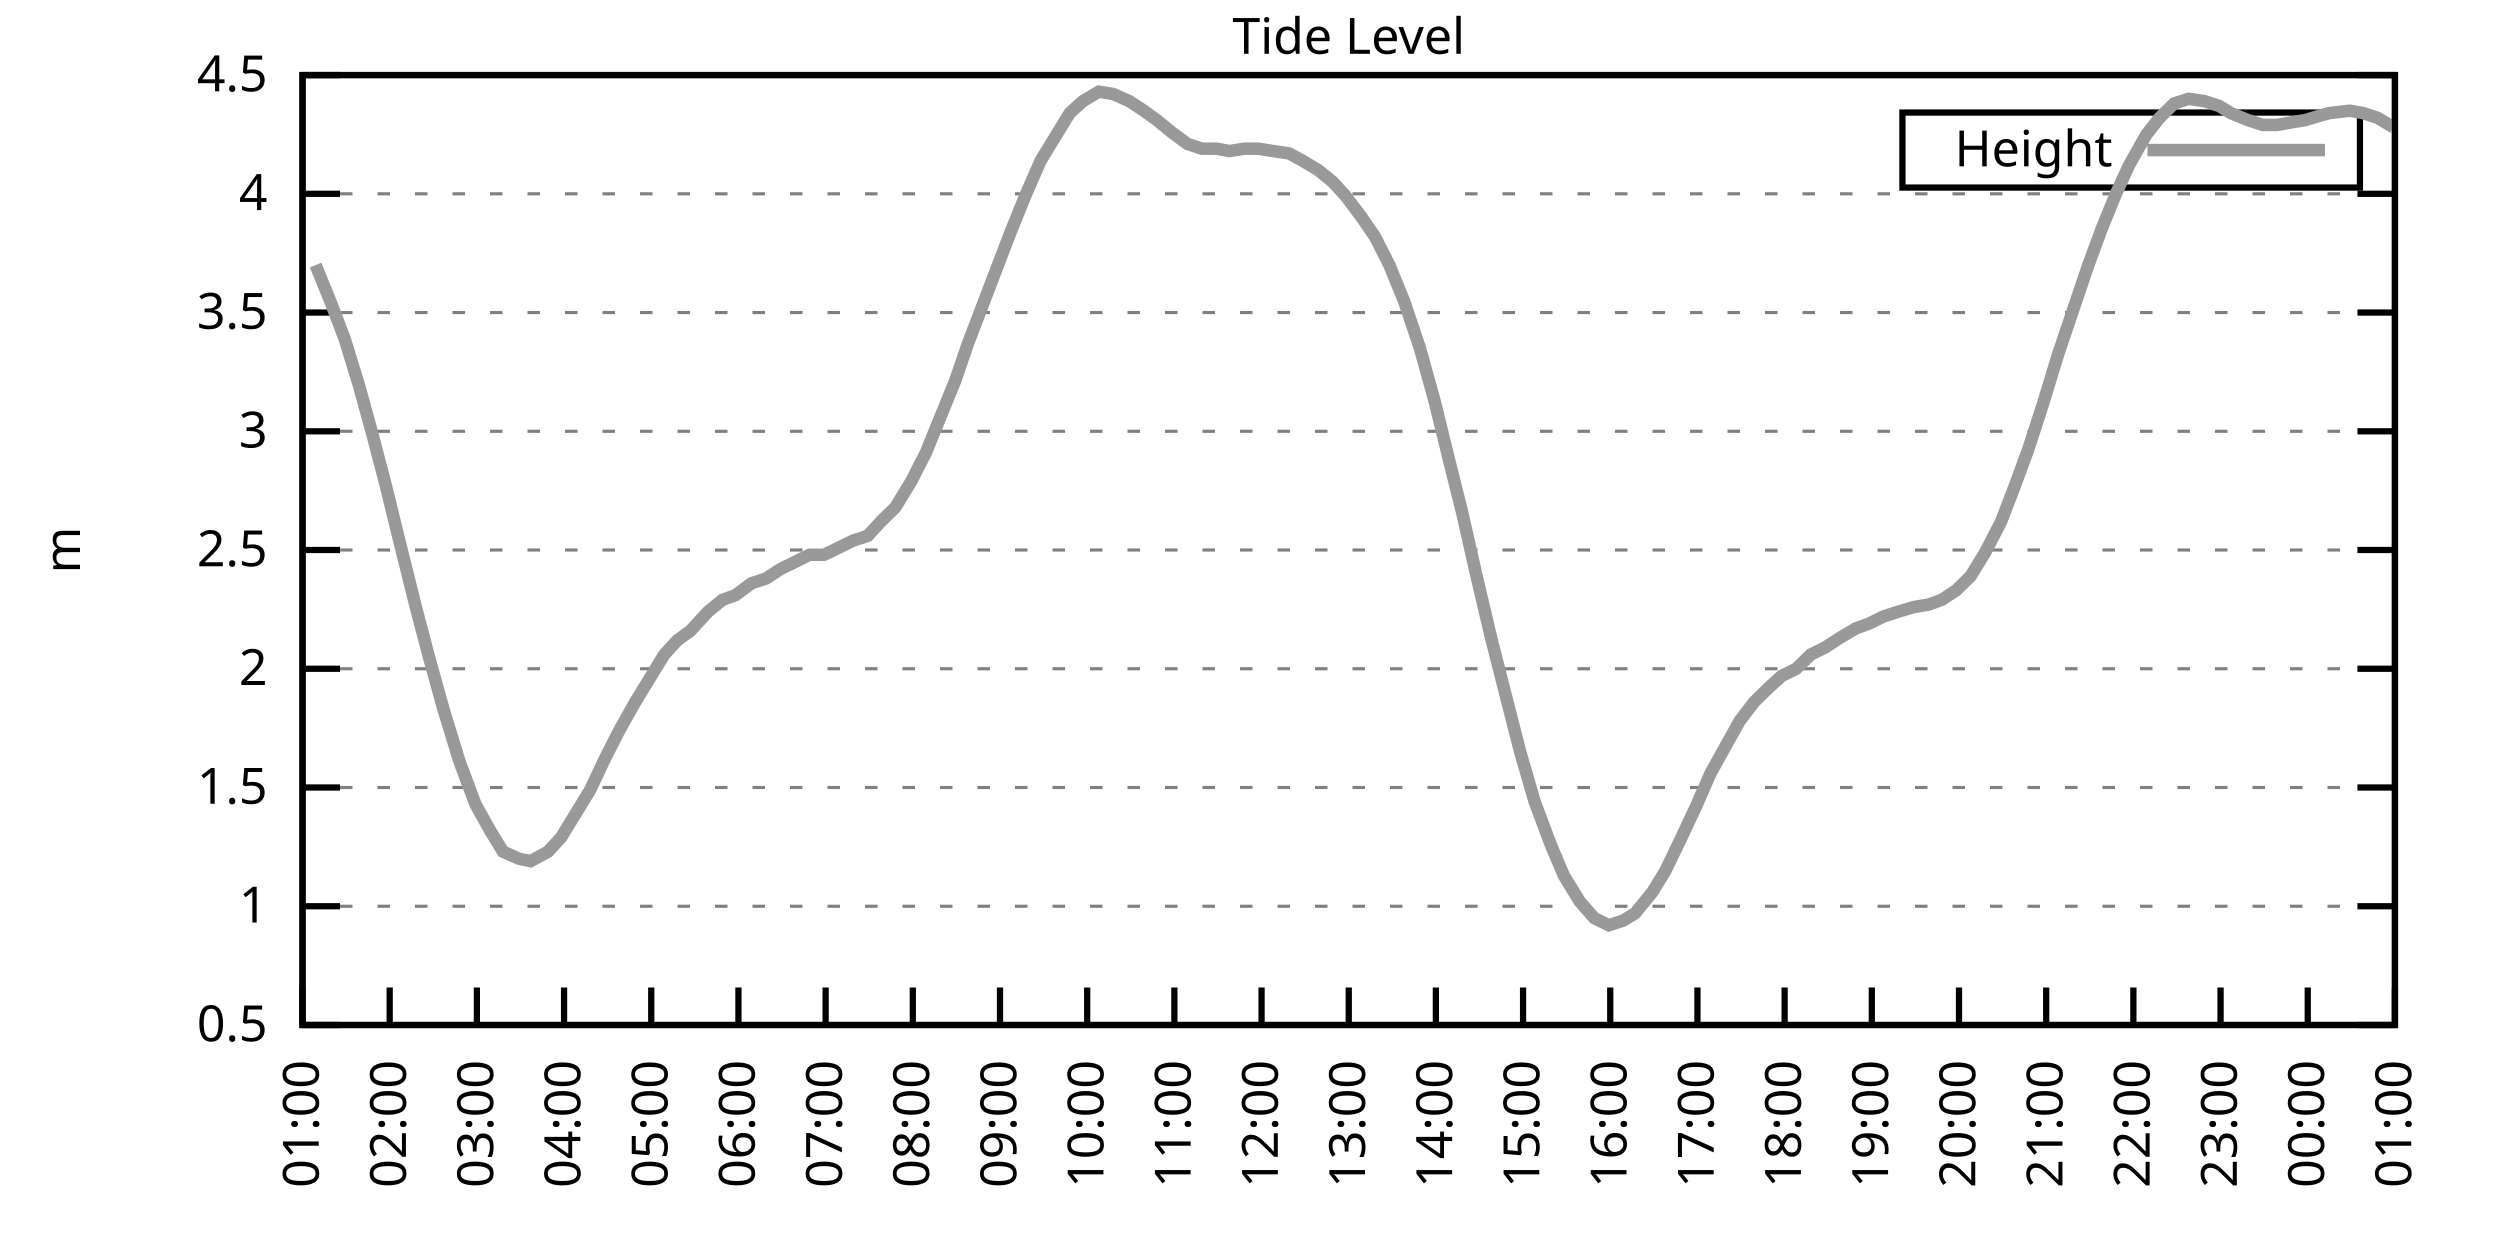
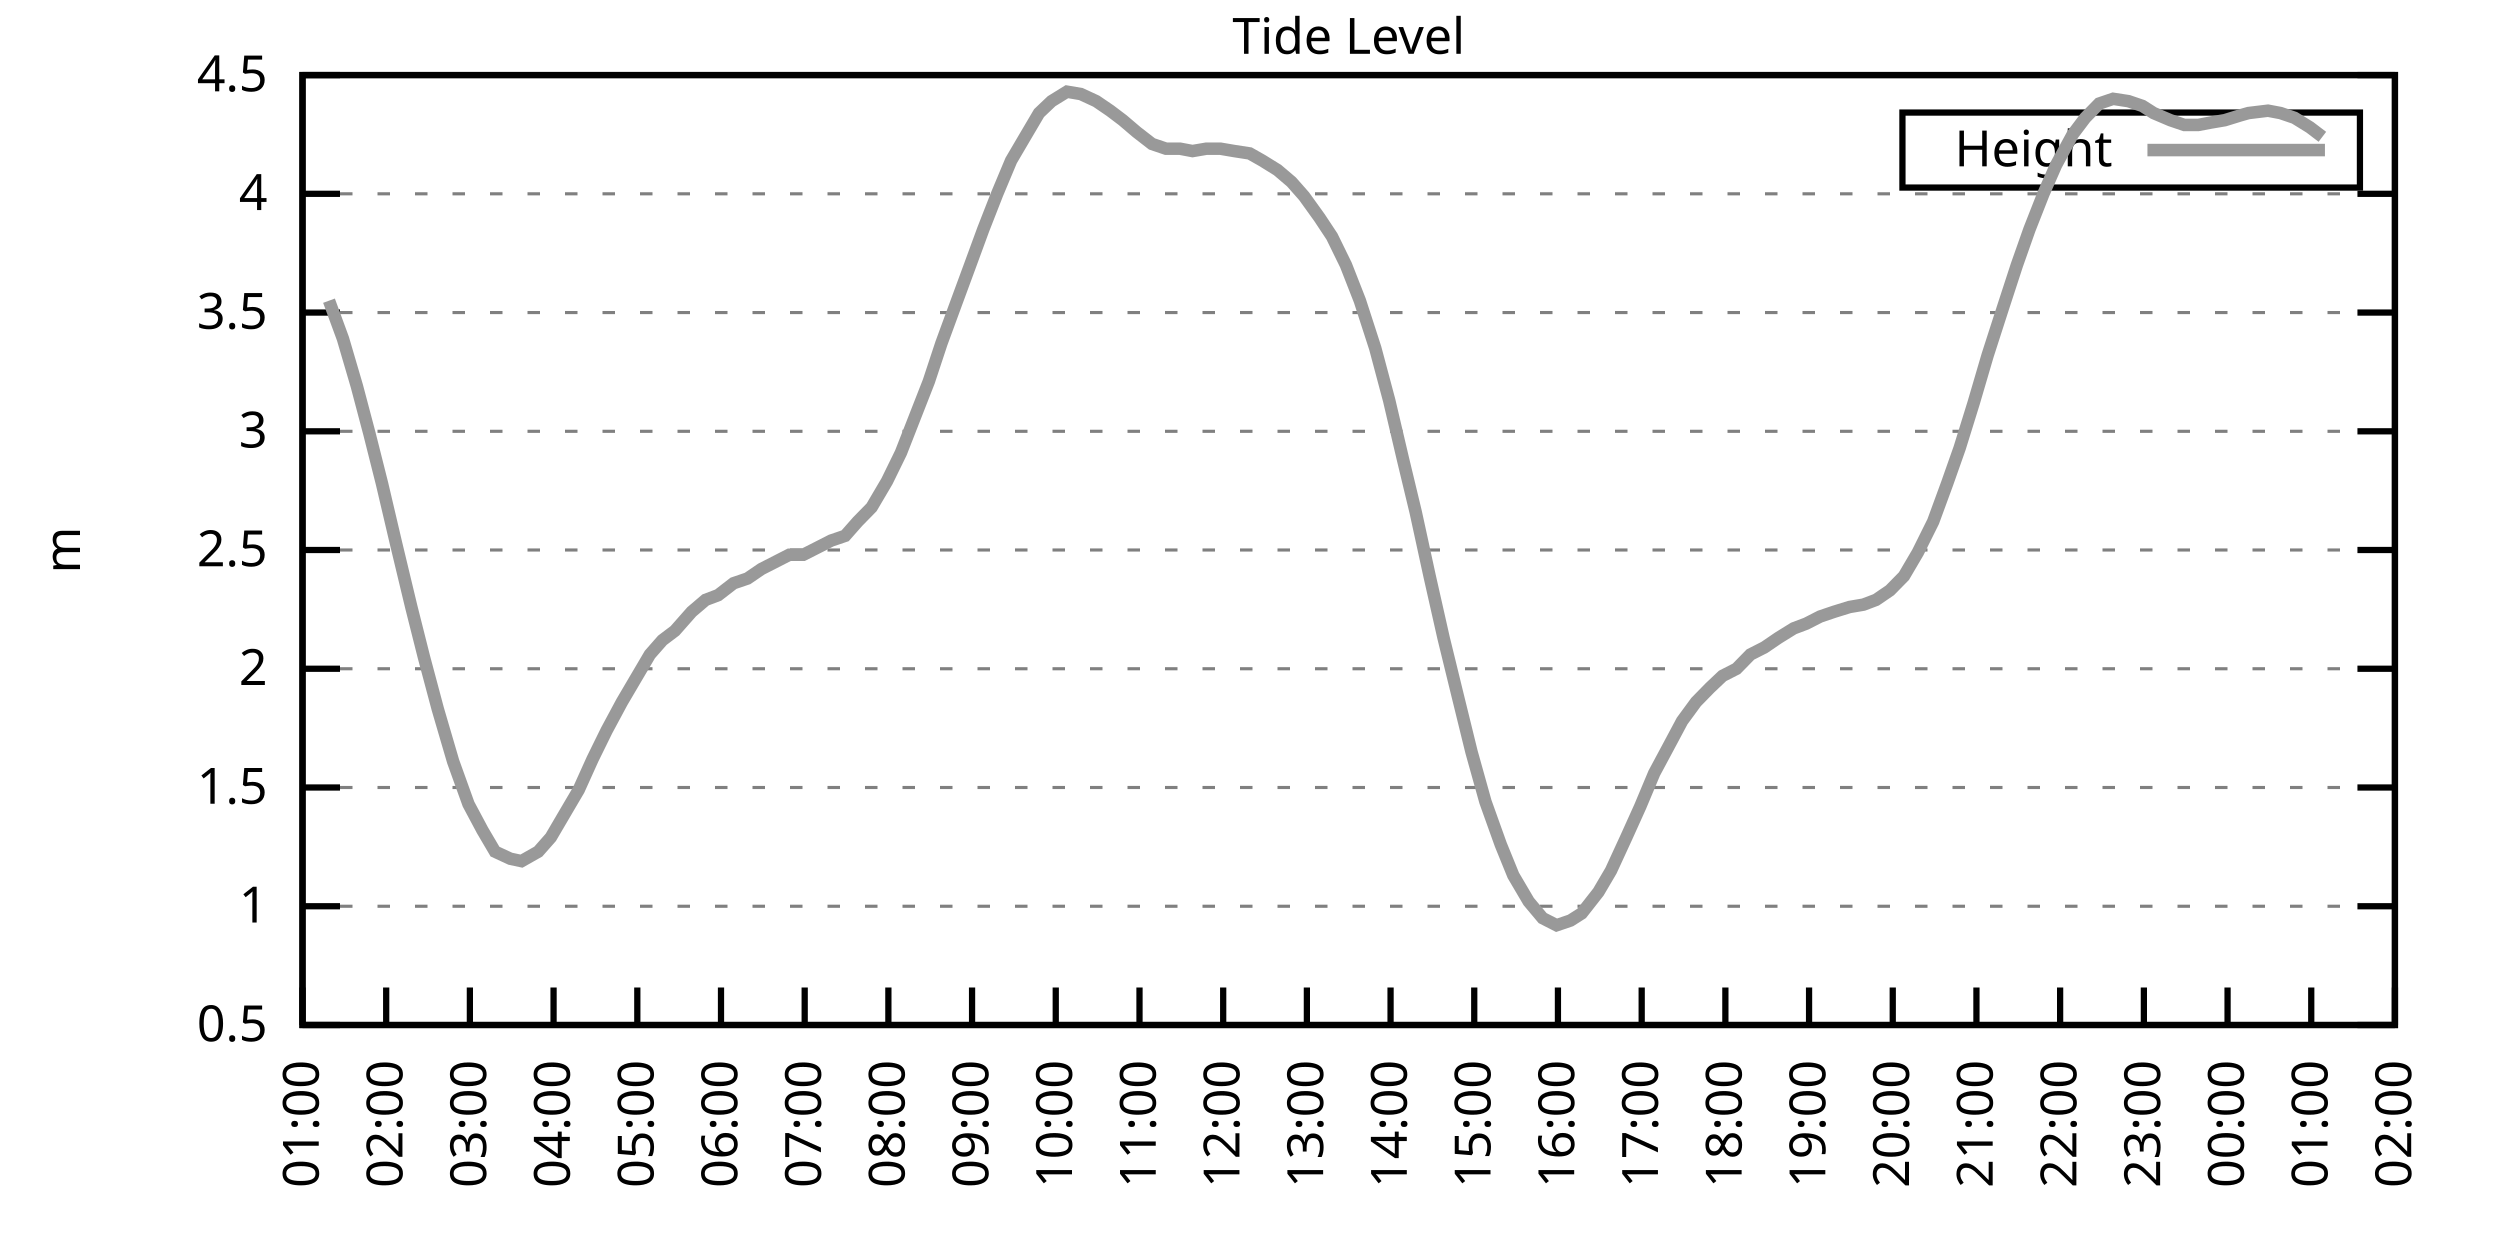
<svg xmlns="http://www.w3.org/2000/svg" xmlns:xlink="http://www.w3.org/1999/xlink" width="400" height="200" viewBox="0 0 400 200">
  <g id="gnuplot_canvas">
    <rect x="0" y="0" width="400" height="200" fill="none" />
    <defs>
      <circle id="gpDot" r="0.5" stroke-width="0.5" stroke="currentColor" />
      <path id="gpPt0" stroke-width="0.333" stroke="currentColor" d="M-1,0 h2 M0,-1 v2" />
      <path id="gpPt1" stroke-width="0.333" stroke="currentColor" d="M-1,-1 L1,1 M1,-1 L-1,1" />
      <path id="gpPt2" stroke-width="0.333" stroke="currentColor" d="M-1,0 L1,0 M0,-1 L0,1 M-1,-1 L1,1 M-1,1 L1,-1" />
      <rect id="gpPt3" stroke-width="0.333" stroke="currentColor" x="-1" y="-1" width="2" height="2" />
      <rect id="gpPt4" stroke-width="0.333" stroke="currentColor" fill="currentColor" x="-1" y="-1" width="2" height="2" />
      <circle id="gpPt5" stroke-width="0.333" stroke="currentColor" cx="0" cy="0" r="1" />
      <use xlink:href="#gpPt5" id="gpPt6" fill="currentColor" stroke="none" />
      <path id="gpPt7" stroke-width="0.333" stroke="currentColor" d="M0,-1.33 L-1.33,0.67 L1.33,0.67 z" />
      <use xlink:href="#gpPt7" id="gpPt8" fill="currentColor" stroke="none" />
      <use xlink:href="#gpPt7" id="gpPt9" stroke="currentColor" transform="rotate(180)" />
      <use xlink:href="#gpPt9" id="gpPt10" fill="currentColor" stroke="none" />
      <use xlink:href="#gpPt3" id="gpPt11" stroke="currentColor" transform="rotate(45)" />
      <use xlink:href="#gpPt11" id="gpPt12" fill="currentColor" stroke="none" />
      <path id="gpPt13" stroke-width="0.333" stroke="currentColor" d="M0,1.330 L1.265,0.411 L0.782,-1.067 L-0.782,-1.076 L-1.265,0.411 z" />
      <use xlink:href="#gpPt13" id="gpPt14" fill="currentColor" stroke="none" />
      <filter id="textbox" filterUnits="objectBoundingBox" x="0" y="0" height="1" width="1">
        <feFlood flood-color="white" flood-opacity="1" result="bgnd" />
        <feComposite in="SourceGraphic" in2="bgnd" operator="atop" />
      </filter>
      <filter id="greybox" filterUnits="objectBoundingBox" x="0" y="0" height="1" width="1">
        <feFlood flood-color="lightgrey" flood-opacity="1" result="grey" />
        <feComposite in="SourceGraphic" in2="grey" operator="atop" />
      </filter>
    </defs>
    <g fill="none" color="white" stroke="currentColor" stroke-width="1.00" stroke-linecap="butt" stroke-linejoin="miter">
</g>
    <g fill="none" color="black" stroke="currentColor" stroke-width="1.00" stroke-linecap="butt" stroke-linejoin="miter">
      <g stroke="none" shape-rendering="crispEdges">
        <polygon fill="rgb(255, 255, 255)" points="48.40,164.00 383.18,164.00 383.18,12.02 48.40,12.02 " />
      </g>
    </g>
    <g fill="none" color="black" stroke="currentColor" stroke-width="1.00" stroke-linecap="butt" stroke-linejoin="miter">
</g>
    <g fill="none" color="black" stroke="black" stroke-width="0.50" stroke-linecap="butt" stroke-linejoin="miter">
</g>
    <g fill="none" color="gray" stroke="currentColor" stroke-width="0.50" stroke-linecap="butt" stroke-linejoin="miter">
      <path stroke="gray" stroke-dasharray="2,4" class="gridline" d="M48.40,164.00 L383.19,164.00  " />
    </g>
    <g fill="none" color="gray" stroke="gray" stroke-width="1.00" stroke-linecap="butt" stroke-linejoin="miter">
</g>
    <g fill="none" color="black" stroke="currentColor" stroke-width="1.00" stroke-linecap="butt" stroke-linejoin="miter">
      <path stroke="black" d="M48.40,164.00 L54.40,164.00 M383.19,164.00 L377.19,164.00  " />
      <g transform="translate(42.80,166.60)" stroke="none" fill="black" font-family="Sans" font-size="8.00" text-anchor="end">
        <text>
          <tspan font-family="Sans"> 0.5</tspan>
        </text>
      </g>
    </g>
    <g fill="none" color="black" stroke="currentColor" stroke-width="1.00" stroke-linecap="butt" stroke-linejoin="miter">
</g>
    <g fill="none" color="black" stroke="black" stroke-width="0.50" stroke-linecap="butt" stroke-linejoin="miter">
</g>
    <g fill="none" color="gray" stroke="currentColor" stroke-width="0.50" stroke-linecap="butt" stroke-linejoin="miter">
      <path stroke="gray" stroke-dasharray="2,4" class="gridline" d="M48.40,145.00 L383.19,145.00  " />
    </g>
    <g fill="none" color="gray" stroke="gray" stroke-width="1.00" stroke-linecap="butt" stroke-linejoin="miter">
</g>
    <g fill="none" color="black" stroke="currentColor" stroke-width="1.00" stroke-linecap="butt" stroke-linejoin="miter">
      <path stroke="black" d="M48.40,145.00 L54.40,145.00 M383.19,145.00 L377.19,145.00  " />
      <g transform="translate(42.80,147.60)" stroke="none" fill="black" font-family="Sans" font-size="8.00" text-anchor="end">
        <text>
          <tspan font-family="Sans"> 1</tspan>
        </text>
      </g>
    </g>
    <g fill="none" color="black" stroke="currentColor" stroke-width="1.00" stroke-linecap="butt" stroke-linejoin="miter">
</g>
    <g fill="none" color="black" stroke="black" stroke-width="0.50" stroke-linecap="butt" stroke-linejoin="miter">
</g>
    <g fill="none" color="gray" stroke="currentColor" stroke-width="0.50" stroke-linecap="butt" stroke-linejoin="miter">
      <path stroke="gray" stroke-dasharray="2,4" class="gridline" d="M48.40,126.00 L383.19,126.00  " />
    </g>
    <g fill="none" color="gray" stroke="gray" stroke-width="1.00" stroke-linecap="butt" stroke-linejoin="miter">
</g>
    <g fill="none" color="black" stroke="currentColor" stroke-width="1.00" stroke-linecap="butt" stroke-linejoin="miter">
      <path stroke="black" d="M48.40,126.00 L54.40,126.00 M383.19,126.00 L377.19,126.00  " />
      <g transform="translate(42.80,128.60)" stroke="none" fill="black" font-family="Sans" font-size="8.00" text-anchor="end">
        <text>
          <tspan font-family="Sans"> 1.5</tspan>
        </text>
      </g>
    </g>
    <g fill="none" color="black" stroke="currentColor" stroke-width="1.00" stroke-linecap="butt" stroke-linejoin="miter">
</g>
    <g fill="none" color="black" stroke="black" stroke-width="0.50" stroke-linecap="butt" stroke-linejoin="miter">
</g>
    <g fill="none" color="gray" stroke="currentColor" stroke-width="0.50" stroke-linecap="butt" stroke-linejoin="miter">
      <path stroke="gray" stroke-dasharray="2,4" class="gridline" d="M48.40,107.00 L383.19,107.00  " />
    </g>
    <g fill="none" color="gray" stroke="gray" stroke-width="1.00" stroke-linecap="butt" stroke-linejoin="miter">
</g>
    <g fill="none" color="black" stroke="currentColor" stroke-width="1.00" stroke-linecap="butt" stroke-linejoin="miter">
      <path stroke="black" d="M48.40,107.00 L54.40,107.00 M383.19,107.00 L377.19,107.00  " />
      <g transform="translate(42.80,109.60)" stroke="none" fill="black" font-family="Sans" font-size="8.00" text-anchor="end">
        <text>
          <tspan font-family="Sans"> 2</tspan>
        </text>
      </g>
    </g>
    <g fill="none" color="black" stroke="currentColor" stroke-width="1.00" stroke-linecap="butt" stroke-linejoin="miter">
</g>
    <g fill="none" color="black" stroke="black" stroke-width="0.50" stroke-linecap="butt" stroke-linejoin="miter">
</g>
    <g fill="none" color="gray" stroke="currentColor" stroke-width="0.50" stroke-linecap="butt" stroke-linejoin="miter">
      <path stroke="gray" stroke-dasharray="2,4" class="gridline" d="M48.40,88.00 L383.19,88.00  " />
    </g>
    <g fill="none" color="gray" stroke="gray" stroke-width="1.00" stroke-linecap="butt" stroke-linejoin="miter">
</g>
    <g fill="none" color="black" stroke="currentColor" stroke-width="1.00" stroke-linecap="butt" stroke-linejoin="miter">
      <path stroke="black" d="M48.40,88.00 L54.40,88.00 M383.19,88.00 L377.19,88.00  " />
      <g transform="translate(42.80,90.60)" stroke="none" fill="black" font-family="Sans" font-size="8.00" text-anchor="end">
        <text>
          <tspan font-family="Sans"> 2.5</tspan>
        </text>
      </g>
    </g>
    <g fill="none" color="black" stroke="currentColor" stroke-width="1.00" stroke-linecap="butt" stroke-linejoin="miter">
</g>
    <g fill="none" color="black" stroke="black" stroke-width="0.50" stroke-linecap="butt" stroke-linejoin="miter">
</g>
    <g fill="none" color="gray" stroke="currentColor" stroke-width="0.50" stroke-linecap="butt" stroke-linejoin="miter">
      <path stroke="gray" stroke-dasharray="2,4" class="gridline" d="M48.40,69.01 L383.19,69.01  " />
    </g>
    <g fill="none" color="gray" stroke="gray" stroke-width="1.00" stroke-linecap="butt" stroke-linejoin="miter">
</g>
    <g fill="none" color="black" stroke="currentColor" stroke-width="1.00" stroke-linecap="butt" stroke-linejoin="miter">
      <path stroke="black" d="M48.40,69.01 L54.40,69.01 M383.19,69.01 L377.19,69.01  " />
      <g transform="translate(42.80,71.61)" stroke="none" fill="black" font-family="Sans" font-size="8.00" text-anchor="end">
        <text>
          <tspan font-family="Sans"> 3</tspan>
        </text>
      </g>
    </g>
    <g fill="none" color="black" stroke="currentColor" stroke-width="1.00" stroke-linecap="butt" stroke-linejoin="miter">
</g>
    <g fill="none" color="black" stroke="black" stroke-width="0.50" stroke-linecap="butt" stroke-linejoin="miter">
</g>
    <g fill="none" color="gray" stroke="currentColor" stroke-width="0.50" stroke-linecap="butt" stroke-linejoin="miter">
      <path stroke="gray" stroke-dasharray="2,4" class="gridline" d="M48.40,50.01 L383.19,50.01  " />
    </g>
    <g fill="none" color="gray" stroke="gray" stroke-width="1.00" stroke-linecap="butt" stroke-linejoin="miter">
</g>
    <g fill="none" color="black" stroke="currentColor" stroke-width="1.00" stroke-linecap="butt" stroke-linejoin="miter">
      <path stroke="black" d="M48.40,50.01 L54.40,50.01 M383.19,50.01 L377.19,50.01  " />
      <g transform="translate(42.80,52.61)" stroke="none" fill="black" font-family="Sans" font-size="8.00" text-anchor="end">
        <text>
          <tspan font-family="Sans"> 3.5</tspan>
        </text>
      </g>
    </g>
    <g fill="none" color="black" stroke="currentColor" stroke-width="1.00" stroke-linecap="butt" stroke-linejoin="miter">
</g>
    <g fill="none" color="black" stroke="black" stroke-width="0.50" stroke-linecap="butt" stroke-linejoin="miter">
</g>
    <g fill="none" color="gray" stroke="currentColor" stroke-width="0.50" stroke-linecap="butt" stroke-linejoin="miter">
      <path stroke="gray" stroke-dasharray="2,4" class="gridline" d="M48.40,31.01 L383.19,31.01  " />
    </g>
    <g fill="none" color="gray" stroke="gray" stroke-width="1.00" stroke-linecap="butt" stroke-linejoin="miter">
</g>
    <g fill="none" color="black" stroke="currentColor" stroke-width="1.00" stroke-linecap="butt" stroke-linejoin="miter">
      <path stroke="black" d="M48.40,31.01 L54.40,31.01 M383.19,31.01 L377.19,31.01  " />
      <g transform="translate(42.80,33.61)" stroke="none" fill="black" font-family="Sans" font-size="8.00" text-anchor="end">
        <text>
          <tspan font-family="Sans"> 4</tspan>
        </text>
      </g>
    </g>
    <g fill="none" color="black" stroke="currentColor" stroke-width="1.00" stroke-linecap="butt" stroke-linejoin="miter">
</g>
    <g fill="none" color="black" stroke="black" stroke-width="0.50" stroke-linecap="butt" stroke-linejoin="miter">
</g>
    <g fill="none" color="gray" stroke="currentColor" stroke-width="0.50" stroke-linecap="butt" stroke-linejoin="miter">
      <path stroke="gray" stroke-dasharray="2,4" class="gridline" d="M48.40,12.01 L383.19,12.01  " />
    </g>
    <g fill="none" color="gray" stroke="gray" stroke-width="1.00" stroke-linecap="butt" stroke-linejoin="miter">
</g>
    <g fill="none" color="black" stroke="currentColor" stroke-width="1.00" stroke-linecap="butt" stroke-linejoin="miter">
      <path stroke="black" d="M48.40,12.01 L54.40,12.01 M383.19,12.01 L377.19,12.01  " />
      <g transform="translate(42.80,14.61)" stroke="none" fill="black" font-family="Sans" font-size="8.00" text-anchor="end">
        <text>
          <tspan font-family="Sans"> 4.5</tspan>
        </text>
      </g>
    </g>
    <g fill="none" color="black" stroke="currentColor" stroke-width="1.00" stroke-linecap="butt" stroke-linejoin="miter">
      <path stroke="black" d="M48.40,164.00 L48.40,158.00  " />
      <g transform="translate(51.00,169.60) rotate(270.00)" stroke="none" fill="black" font-family="Sans" font-size="8.00" text-anchor="end">
        <text>
          <tspan font-family="Sans">01:00</tspan>
        </text>
      </g>
    </g>
    <g fill="none" color="black" stroke="currentColor" stroke-width="1.00" stroke-linecap="butt" stroke-linejoin="miter">
-       <path stroke="black" d="M62.35,164.00 L62.35,158.00  " />
-       <g transform="translate(64.95,169.60) rotate(270.00)" stroke="none" fill="black" font-family="Sans" font-size="8.00" text-anchor="end">
+       <path stroke="black" d="M61.79,164.00 L61.79,158.00  " />
+       <g transform="translate(64.39,169.60) rotate(270.00)" stroke="none" fill="black" font-family="Sans" font-size="8.00" text-anchor="end">
        <text>
          <tspan font-family="Sans">02:00</tspan>
        </text>
      </g>
    </g>
    <g fill="none" color="black" stroke="currentColor" stroke-width="1.00" stroke-linecap="butt" stroke-linejoin="miter">
-       <path stroke="black" d="M76.30,164.00 L76.30,158.00  " />
-       <g transform="translate(78.90,169.60) rotate(270.00)" stroke="none" fill="black" font-family="Sans" font-size="8.00" text-anchor="end">
+       <path stroke="black" d="M75.18,164.00 L75.18,158.00  " />
+       <g transform="translate(77.78,169.60) rotate(270.00)" stroke="none" fill="black" font-family="Sans" font-size="8.00" text-anchor="end">
        <text>
          <tspan font-family="Sans">03:00</tspan>
        </text>
      </g>
    </g>
    <g fill="none" color="black" stroke="currentColor" stroke-width="1.00" stroke-linecap="butt" stroke-linejoin="miter">
-       <path stroke="black" d="M90.25,164.00 L90.25,158.00  " />
-       <g transform="translate(92.85,169.60) rotate(270.00)" stroke="none" fill="black" font-family="Sans" font-size="8.00" text-anchor="end">
+       <path stroke="black" d="M88.57,164.00 L88.57,158.00  " />
+       <g transform="translate(91.17,169.60) rotate(270.00)" stroke="none" fill="black" font-family="Sans" font-size="8.00" text-anchor="end">
        <text>
          <tspan font-family="Sans">04:00</tspan>
        </text>
      </g>
    </g>
    <g fill="none" color="black" stroke="currentColor" stroke-width="1.00" stroke-linecap="butt" stroke-linejoin="miter">
-       <path stroke="black" d="M104.20,164.00 L104.20,158.00  " />
-       <g transform="translate(106.80,169.60) rotate(270.00)" stroke="none" fill="black" font-family="Sans" font-size="8.00" text-anchor="end">
+       <path stroke="black" d="M101.97,164.00 L101.97,158.00  " />
+       <g transform="translate(104.57,169.60) rotate(270.00)" stroke="none" fill="black" font-family="Sans" font-size="8.00" text-anchor="end">
        <text>
          <tspan font-family="Sans">05:00</tspan>
        </text>
      </g>
    </g>
    <g fill="none" color="black" stroke="currentColor" stroke-width="1.00" stroke-linecap="butt" stroke-linejoin="miter">
-       <path stroke="black" d="M118.15,164.00 L118.15,158.00  " />
-       <g transform="translate(120.75,169.60) rotate(270.00)" stroke="none" fill="black" font-family="Sans" font-size="8.00" text-anchor="end">
+       <path stroke="black" d="M115.36,164.00 L115.36,158.00  " />
+       <g transform="translate(117.96,169.60) rotate(270.00)" stroke="none" fill="black" font-family="Sans" font-size="8.00" text-anchor="end">
        <text>
          <tspan font-family="Sans">06:00</tspan>
        </text>
      </g>
    </g>
    <g fill="none" color="black" stroke="currentColor" stroke-width="1.00" stroke-linecap="butt" stroke-linejoin="miter">
-       <path stroke="black" d="M132.10,164.00 L132.10,158.00  " />
-       <g transform="translate(134.70,169.60) rotate(270.00)" stroke="none" fill="black" font-family="Sans" font-size="8.00" text-anchor="end">
+       <path stroke="black" d="M128.75,164.00 L128.75,158.00  " />
+       <g transform="translate(131.35,169.60) rotate(270.00)" stroke="none" fill="black" font-family="Sans" font-size="8.00" text-anchor="end">
        <text>
          <tspan font-family="Sans">07:00</tspan>
        </text>
      </g>
    </g>
    <g fill="none" color="black" stroke="currentColor" stroke-width="1.00" stroke-linecap="butt" stroke-linejoin="miter">
-       <path stroke="black" d="M146.05,164.00 L146.05,158.00  " />
-       <g transform="translate(148.65,169.60) rotate(270.00)" stroke="none" fill="black" font-family="Sans" font-size="8.00" text-anchor="end">
+       <path stroke="black" d="M142.14,164.00 L142.14,158.00  " />
+       <g transform="translate(144.74,169.60) rotate(270.00)" stroke="none" fill="black" font-family="Sans" font-size="8.00" text-anchor="end">
        <text>
          <tspan font-family="Sans">08:00</tspan>
        </text>
      </g>
    </g>
    <g fill="none" color="black" stroke="currentColor" stroke-width="1.00" stroke-linecap="butt" stroke-linejoin="miter">
-       <path stroke="black" d="M160.00,164.00 L160.00,158.00  " />
-       <g transform="translate(162.60,169.60) rotate(270.00)" stroke="none" fill="black" font-family="Sans" font-size="8.00" text-anchor="end">
+       <path stroke="black" d="M155.53,164.00 L155.53,158.00  " />
+       <g transform="translate(158.13,169.60) rotate(270.00)" stroke="none" fill="black" font-family="Sans" font-size="8.00" text-anchor="end">
        <text>
          <tspan font-family="Sans">09:00</tspan>
        </text>
      </g>
    </g>
    <g fill="none" color="black" stroke="currentColor" stroke-width="1.00" stroke-linecap="butt" stroke-linejoin="miter">
-       <path stroke="black" d="M173.95,164.00 L173.95,158.00  " />
-       <g transform="translate(176.55,169.60) rotate(270.00)" stroke="none" fill="black" font-family="Sans" font-size="8.00" text-anchor="end">
+       <path stroke="black" d="M168.92,164.00 L168.92,158.00  " />
+       <g transform="translate(171.52,169.60) rotate(270.00)" stroke="none" fill="black" font-family="Sans" font-size="8.00" text-anchor="end">
        <text>
          <tspan font-family="Sans">10:00</tspan>
        </text>
      </g>
    </g>
    <g fill="none" color="black" stroke="currentColor" stroke-width="1.00" stroke-linecap="butt" stroke-linejoin="miter">
-       <path stroke="black" d="M187.90,164.00 L187.90,158.00  " />
-       <g transform="translate(190.50,169.60) rotate(270.00)" stroke="none" fill="black" font-family="Sans" font-size="8.00" text-anchor="end">
+       <path stroke="black" d="M182.32,164.00 L182.32,158.00  " />
+       <g transform="translate(184.92,169.60) rotate(270.00)" stroke="none" fill="black" font-family="Sans" font-size="8.00" text-anchor="end">
        <text>
          <tspan font-family="Sans">11:00</tspan>
        </text>
      </g>
    </g>
    <g fill="none" color="black" stroke="currentColor" stroke-width="1.00" stroke-linecap="butt" stroke-linejoin="miter">
-       <path stroke="black" d="M201.85,164.00 L201.85,158.00  " />
-       <g transform="translate(204.45,169.60) rotate(270.00)" stroke="none" fill="black" font-family="Sans" font-size="8.00" text-anchor="end">
+       <path stroke="black" d="M195.71,164.00 L195.71,158.00  " />
+       <g transform="translate(198.31,169.60) rotate(270.00)" stroke="none" fill="black" font-family="Sans" font-size="8.00" text-anchor="end">
        <text>
          <tspan font-family="Sans">12:00</tspan>
        </text>
      </g>
    </g>
    <g fill="none" color="black" stroke="currentColor" stroke-width="1.00" stroke-linecap="butt" stroke-linejoin="miter">
-       <path stroke="black" d="M215.80,164.00 L215.80,158.00  " />
-       <g transform="translate(218.40,169.60) rotate(270.00)" stroke="none" fill="black" font-family="Sans" font-size="8.00" text-anchor="end">
+       <path stroke="black" d="M209.10,164.00 L209.10,158.00  " />
+       <g transform="translate(211.70,169.60) rotate(270.00)" stroke="none" fill="black" font-family="Sans" font-size="8.00" text-anchor="end">
        <text>
          <tspan font-family="Sans">13:00</tspan>
        </text>
      </g>
    </g>
    <g fill="none" color="black" stroke="currentColor" stroke-width="1.00" stroke-linecap="butt" stroke-linejoin="miter">
-       <path stroke="black" d="M229.74,164.00 L229.74,158.00  " />
-       <g transform="translate(232.34,169.60) rotate(270.00)" stroke="none" fill="black" font-family="Sans" font-size="8.00" text-anchor="end">
+       <path stroke="black" d="M222.49,164.00 L222.49,158.00  " />
+       <g transform="translate(225.09,169.60) rotate(270.00)" stroke="none" fill="black" font-family="Sans" font-size="8.00" text-anchor="end">
        <text>
          <tspan font-family="Sans">14:00</tspan>
        </text>
      </g>
    </g>
    <g fill="none" color="black" stroke="currentColor" stroke-width="1.00" stroke-linecap="butt" stroke-linejoin="miter">
-       <path stroke="black" d="M243.69,164.00 L243.69,158.00  " />
-       <g transform="translate(246.29,169.60) rotate(270.00)" stroke="none" fill="black" font-family="Sans" font-size="8.00" text-anchor="end">
+       <path stroke="black" d="M235.88,164.00 L235.88,158.00  " />
+       <g transform="translate(238.48,169.60) rotate(270.00)" stroke="none" fill="black" font-family="Sans" font-size="8.00" text-anchor="end">
        <text>
          <tspan font-family="Sans">15:00</tspan>
        </text>
      </g>
    </g>
    <g fill="none" color="black" stroke="currentColor" stroke-width="1.00" stroke-linecap="butt" stroke-linejoin="miter">
-       <path stroke="black" d="M257.64,164.00 L257.64,158.00  " />
-       <g transform="translate(260.24,169.60) rotate(270.00)" stroke="none" fill="black" font-family="Sans" font-size="8.00" text-anchor="end">
+       <path stroke="black" d="M249.27,164.00 L249.27,158.00  " />
+       <g transform="translate(251.87,169.60) rotate(270.00)" stroke="none" fill="black" font-family="Sans" font-size="8.00" text-anchor="end">
        <text>
          <tspan font-family="Sans">16:00</tspan>
        </text>
      </g>
    </g>
    <g fill="none" color="black" stroke="currentColor" stroke-width="1.00" stroke-linecap="butt" stroke-linejoin="miter">
-       <path stroke="black" d="M271.59,164.00 L271.59,158.00  " />
-       <g transform="translate(274.19,169.60) rotate(270.00)" stroke="none" fill="black" font-family="Sans" font-size="8.00" text-anchor="end">
+       <path stroke="black" d="M262.67,164.00 L262.67,158.00  " />
+       <g transform="translate(265.27,169.60) rotate(270.00)" stroke="none" fill="black" font-family="Sans" font-size="8.00" text-anchor="end">
        <text>
          <tspan font-family="Sans">17:00</tspan>
        </text>
      </g>
    </g>
    <g fill="none" color="black" stroke="currentColor" stroke-width="1.00" stroke-linecap="butt" stroke-linejoin="miter">
-       <path stroke="black" d="M285.54,164.00 L285.54,158.00  " />
-       <g transform="translate(288.14,169.60) rotate(270.00)" stroke="none" fill="black" font-family="Sans" font-size="8.00" text-anchor="end">
+       <path stroke="black" d="M276.06,164.00 L276.06,158.00  " />
+       <g transform="translate(278.66,169.60) rotate(270.00)" stroke="none" fill="black" font-family="Sans" font-size="8.00" text-anchor="end">
        <text>
          <tspan font-family="Sans">18:00</tspan>
        </text>
      </g>
    </g>
    <g fill="none" color="black" stroke="currentColor" stroke-width="1.00" stroke-linecap="butt" stroke-linejoin="miter">
-       <path stroke="black" d="M299.49,164.00 L299.49,158.00  " />
-       <g transform="translate(302.09,169.60) rotate(270.00)" stroke="none" fill="black" font-family="Sans" font-size="8.00" text-anchor="end">
+       <path stroke="black" d="M289.45,164.00 L289.45,158.00  " />
+       <g transform="translate(292.05,169.60) rotate(270.00)" stroke="none" fill="black" font-family="Sans" font-size="8.00" text-anchor="end">
        <text>
          <tspan font-family="Sans">19:00</tspan>
        </text>
      </g>
    </g>
    <g fill="none" color="black" stroke="currentColor" stroke-width="1.00" stroke-linecap="butt" stroke-linejoin="miter">
-       <path stroke="black" d="M313.44,164.00 L313.44,158.00  " />
-       <g transform="translate(316.04,169.60) rotate(270.00)" stroke="none" fill="black" font-family="Sans" font-size="8.00" text-anchor="end">
+       <path stroke="black" d="M302.84,164.00 L302.84,158.00  " />
+       <g transform="translate(305.44,169.60) rotate(270.00)" stroke="none" fill="black" font-family="Sans" font-size="8.00" text-anchor="end">
        <text>
          <tspan font-family="Sans">20:00</tspan>
        </text>
      </g>
    </g>
    <g fill="none" color="black" stroke="currentColor" stroke-width="1.00" stroke-linecap="butt" stroke-linejoin="miter">
-       <path stroke="black" d="M327.39,164.00 L327.39,158.00  " />
-       <g transform="translate(329.99,169.60) rotate(270.00)" stroke="none" fill="black" font-family="Sans" font-size="8.00" text-anchor="end">
+       <path stroke="black" d="M316.23,164.00 L316.23,158.00  " />
+       <g transform="translate(318.83,169.60) rotate(270.00)" stroke="none" fill="black" font-family="Sans" font-size="8.00" text-anchor="end">
        <text>
          <tspan font-family="Sans">21:00</tspan>
        </text>
      </g>
    </g>
    <g fill="none" color="black" stroke="currentColor" stroke-width="1.00" stroke-linecap="butt" stroke-linejoin="miter">
-       <path stroke="black" d="M341.34,164.00 L341.34,158.00  " />
-       <g transform="translate(343.94,169.60) rotate(270.00)" stroke="none" fill="black" font-family="Sans" font-size="8.00" text-anchor="end">
+       <path stroke="black" d="M329.62,164.00 L329.62,158.00  " />
+       <g transform="translate(332.22,169.60) rotate(270.00)" stroke="none" fill="black" font-family="Sans" font-size="8.00" text-anchor="end">
        <text>
          <tspan font-family="Sans">22:00</tspan>
        </text>
      </g>
    </g>
    <g fill="none" color="black" stroke="currentColor" stroke-width="1.00" stroke-linecap="butt" stroke-linejoin="miter">
-       <path stroke="black" d="M355.29,164.00 L355.29,158.00  " />
-       <g transform="translate(357.89,169.60) rotate(270.00)" stroke="none" fill="black" font-family="Sans" font-size="8.00" text-anchor="end">
+       <path stroke="black" d="M343.02,164.00 L343.02,158.00  " />
+       <g transform="translate(345.62,169.60) rotate(270.00)" stroke="none" fill="black" font-family="Sans" font-size="8.00" text-anchor="end">
        <text>
          <tspan font-family="Sans">23:00</tspan>
        </text>
      </g>
    </g>
    <g fill="none" color="black" stroke="currentColor" stroke-width="1.00" stroke-linecap="butt" stroke-linejoin="miter">
-       <path stroke="black" d="M369.24,164.00 L369.24,158.00  " />
-       <g transform="translate(371.84,169.60) rotate(270.00)" stroke="none" fill="black" font-family="Sans" font-size="8.00" text-anchor="end">
+       <path stroke="black" d="M356.41,164.00 L356.41,158.00  " />
+       <g transform="translate(359.01,169.60) rotate(270.00)" stroke="none" fill="black" font-family="Sans" font-size="8.00" text-anchor="end">
        <text>
          <tspan font-family="Sans">00:00</tspan>
+         </text>
+       </g>
+     </g>
+     <g fill="none" color="black" stroke="currentColor" stroke-width="1.00" stroke-linecap="butt" stroke-linejoin="miter">
+       <path stroke="black" d="M369.80,164.00 L369.80,158.00  " />
+       <g transform="translate(372.40,169.60) rotate(270.00)" stroke="none" fill="black" font-family="Sans" font-size="8.00" text-anchor="end">
+         <text>
+           <tspan font-family="Sans">01:00</tspan>
        </text>
      </g>
    </g>
    <g fill="none" color="black" stroke="currentColor" stroke-width="1.00" stroke-linecap="butt" stroke-linejoin="miter">
      <path stroke="black" d="M383.19,164.00 L383.19,158.00  " />
      <g transform="translate(385.79,169.60) rotate(270.00)" stroke="none" fill="black" font-family="Sans" font-size="8.00" text-anchor="end">
        <text>
-           <tspan font-family="Sans">01:00</tspan>
+           <tspan font-family="Sans">02:00</tspan>
        </text>
      </g>
    </g>
    <g fill="none" color="black" stroke="currentColor" stroke-width="1.00" stroke-linecap="butt" stroke-linejoin="miter">
</g>
    <g fill="none" color="black" stroke="currentColor" stroke-width="1.00" stroke-linecap="butt" stroke-linejoin="miter">
      <path stroke="black" d="M48.40,12.01 L48.40,164.00 L383.19,164.00 L383.19,12.01 L48.40,12.01 Z  " />
    </g>
    <g fill="none" color="black" stroke="currentColor" stroke-width="1.00" stroke-linecap="butt" stroke-linejoin="miter">
</g>
    <g fill="none" color="black" stroke="currentColor" stroke-width="1.00" stroke-linecap="butt" stroke-linejoin="miter">
      <path stroke="black" d="M304.39,30.01 L304.39,18.01 L377.59,18.01 L377.59,30.01 L304.39,30.01 Z  " />
    </g>
    <g id="Tide_level_plot_1">
      <g fill="none" color="white" stroke="black" stroke-width="2.00" stroke-linecap="butt" stroke-linejoin="miter">
</g>
      <g fill="none" color="black" stroke="currentColor" stroke-width="2.00" stroke-linecap="butt" stroke-linejoin="miter">
        <g transform="translate(337.99,26.61)" stroke="none" fill="black" font-family="Sans" font-size="8.00" text-anchor="end">
          <text>
            <tspan font-family="Sans">Height</tspan>
          </text>
        </g>
      </g>
      <g fill="none" color="black" stroke="currentColor" stroke-width="2.00" stroke-linecap="butt" stroke-linejoin="miter">
-         <path stroke="rgb(153, 153, 153)" d="M343.59,24.01 L371.99,24.01 M50.49,42.41 L52.82,48.11 L55.14,54.19 L57.47,61.79 L59.56,69.39 L61.65,77.37   L63.98,86.87 L66.53,97.12 L68.63,105.10 L70.95,113.46 L73.51,121.82 L76.07,128.66 L78.39,132.84 L80.48,136.26   L83.04,137.40 L84.90,137.78 L87.69,136.26 L89.78,133.98 L92.34,129.80 L94.43,126.38 L96.76,121.44 L99.08,116.88   L101.64,112.32 L103.73,108.90 L106.29,104.72 L108.38,102.44 L110.48,100.92 L113.27,97.88 L115.59,95.98 L117.68,95.22   L120.24,93.32 L122.57,92.56 L124.89,91.04 L127.22,89.90 L129.54,88.76 L131.87,88.76 L134.19,87.63 L136.51,86.49   L138.84,85.73 L140.93,83.45 L143.26,81.17 L145.81,76.99 L148.14,72.43 L150.46,66.73 L152.79,61.03 L154.88,54.95   L157.21,48.87 L159.53,42.79 L161.86,36.71 L164.18,31.01 L166.51,25.69 L168.83,21.89 L171.16,18.09 L173.25,16.19   L175.81,14.67 L178.13,15.05 L180.69,16.19 L183.01,17.71 L185.11,19.23 L187.43,21.13 L189.99,23.03 L192.31,23.79   L194.64,23.79 L196.73,24.17 L199.06,23.79 L201.38,23.79 L203.71,24.17 L206.26,24.55 L208.36,25.69 L210.91,27.21   L213.24,29.11 L215.33,31.39 L217.89,34.81 L219.98,37.85 L222.30,42.41 L224.63,48.11 L227.19,55.71 L229.51,64.07   L231.84,73.57 L233.93,81.93 L236.25,92.18 L238.58,102.06 L240.90,111.18 L243.23,120.30 L245.55,128.28 L248.11,135.12   L250.20,140.06 L252.76,144.24 L255.09,146.90 L257.41,148.04 L259.74,147.28 L261.60,146.14 L264.39,142.72 L266.48,139.30   L269.04,133.98 L271.36,129.04 L273.69,123.72 L276.01,119.54 L278.34,115.36 L280.66,112.32 L282.99,110.04 L285.08,108.14   L287.40,107.00 L289.73,104.72 L292.05,103.58 L294.38,102.06 L296.94,100.54 L299.03,99.78 L301.35,98.64 L303.68,97.88   L306.23,97.12 L308.56,96.74 L310.65,95.98 L312.98,94.46 L315.30,92.18 L317.63,88.38 L320.18,83.45 L322.51,77.37   L324.60,71.67 L326.93,64.45 L329.25,56.85 L331.81,49.25 L334.13,42.41 L336.23,36.71 L338.55,31.01 L340.64,26.45   L343.43,21.51 L345.53,18.85 L347.85,16.57 L350.18,15.81 L352.73,16.19 L355.06,16.95 L356.92,18.09 L359.71,19.23   L362.03,19.99 L364.36,19.99 L366.45,19.61 L368.78,19.23 L371.33,18.47 L372.73,18.09 L375.98,17.71 L378.08,18.09   L380.40,18.85 L382.96,20.37  " />
+         <path stroke="rgb(153, 153, 153)" d="M343.59,24.01 L371.99,24.01 M52.64,48.11 L54.87,54.19 L57.10,61.79 L59.11,69.39 L61.12,77.37 L63.35,86.87   L65.81,97.12 L67.82,105.10 L70.05,113.46 L72.50,121.82 L74.96,128.66 L77.19,132.84 L79.20,136.26 L81.66,137.40   L83.44,137.78 L86.12,136.26 L88.13,133.98 L90.58,129.80 L92.59,126.38 L94.82,121.44 L97.06,116.88 L99.51,112.32   L101.52,108.90 L103.98,104.72 L105.98,102.44 L107.99,100.92 L110.67,97.88 L112.90,95.98 L114.91,95.22 L117.37,93.32   L119.60,92.56 L121.83,91.04 L124.06,89.90 L126.29,88.76 L128.53,88.76 L130.76,87.63 L132.99,86.49 L135.22,85.73   L137.23,83.45 L139.46,81.17 L141.92,76.99 L144.15,72.43 L146.38,66.73 L148.61,61.03 L150.62,54.95 L152.85,48.87   L155.09,42.79 L157.32,36.71 L159.55,31.01 L161.78,25.69 L164.01,21.89 L166.25,18.09 L168.25,16.19 L170.71,14.67   L172.94,15.05 L175.40,16.19 L177.63,17.71 L179.64,19.23 L181.87,21.13 L184.32,23.03 L186.56,23.79 L188.79,23.79   L190.80,24.17 L193.03,23.79 L195.26,23.79 L197.49,24.17 L199.95,24.55 L201.96,25.69 L204.41,27.21 L206.64,29.11   L208.65,31.39 L211.11,34.81 L213.12,37.85 L215.35,42.41 L217.58,48.11 L220.04,55.71 L222.27,64.07 L224.50,73.57   L226.51,81.93 L228.74,92.18 L230.97,102.06 L233.20,111.18 L235.44,120.30 L237.67,128.28 L240.12,135.12 L242.13,140.06   L244.59,144.24 L246.82,146.90 L249.05,148.04 L251.28,147.28 L253.07,146.14 L255.75,142.72 L257.76,139.30 L260.21,133.98   L262.44,129.04 L264.67,123.72 L266.91,119.54 L269.14,115.36 L271.37,112.32 L273.60,110.04 L275.61,108.14 L277.84,107.00   L280.07,104.72 L282.31,103.58 L284.54,102.06 L286.99,100.54 L289.00,99.78 L291.23,98.64 L293.47,97.88 L295.92,97.12   L298.15,96.74 L300.16,95.98 L302.39,94.46 L304.63,92.18 L306.86,88.38 L309.31,83.45 L311.54,77.37 L313.55,71.67   L315.79,64.45 L318.02,56.85 L320.47,49.25 L322.70,42.41 L324.71,36.71 L326.95,31.01 L328.95,26.45 L331.63,21.51   L333.64,18.85 L335.87,16.57 L338.10,15.81 L340.56,16.19 L342.79,16.95 L344.58,18.09 L347.26,19.23 L349.49,19.99   L351.72,19.99 L353.73,19.61 L355.96,19.23 L358.42,18.47 L359.75,18.09 L362.88,17.71 L364.89,18.09 L367.12,18.85   L369.58,20.37 L371.58,21.89  " />
      </g>
    </g>
    <g fill="none" color="black" stroke="currentColor" stroke-width="2.00" stroke-linecap="butt" stroke-linejoin="miter">
</g>
    <g fill="none" color="black" stroke="black" stroke-width="1.00" stroke-linecap="butt" stroke-linejoin="miter">
</g>
    <g fill="none" color="black" stroke="currentColor" stroke-width="1.00" stroke-linecap="butt" stroke-linejoin="miter">
      <path stroke="black" d="M48.40,12.01 L48.40,164.00 L383.19,164.00 L383.19,12.01 L48.40,12.01 Z  " />
      <g transform="translate(12.80,88.01) rotate(270.00)" stroke="none" fill="black" font-family="Sans" font-size="8.00" text-anchor="middle">
        <text>
          <tspan font-family="Sans">m</tspan>
        </text>
      </g>
    </g>
    <g fill="none" color="black" stroke="currentColor" stroke-width="1.00" stroke-linecap="butt" stroke-linejoin="miter">
</g>
    <g fill="none" color="black" stroke="currentColor" stroke-width="1.00" stroke-linecap="butt" stroke-linejoin="miter">
      <g transform="translate(215.79,8.61)" stroke="none" fill="black" font-family="Sans" font-size="8.00" text-anchor="middle">
        <text>
          <tspan font-family="Sans">Tide Level</tspan>
        </text>
      </g>
    </g>
    <g fill="none" color="black" stroke="currentColor" stroke-width="1.00" stroke-linecap="butt" stroke-linejoin="miter">
</g>
  </g>
</svg>
